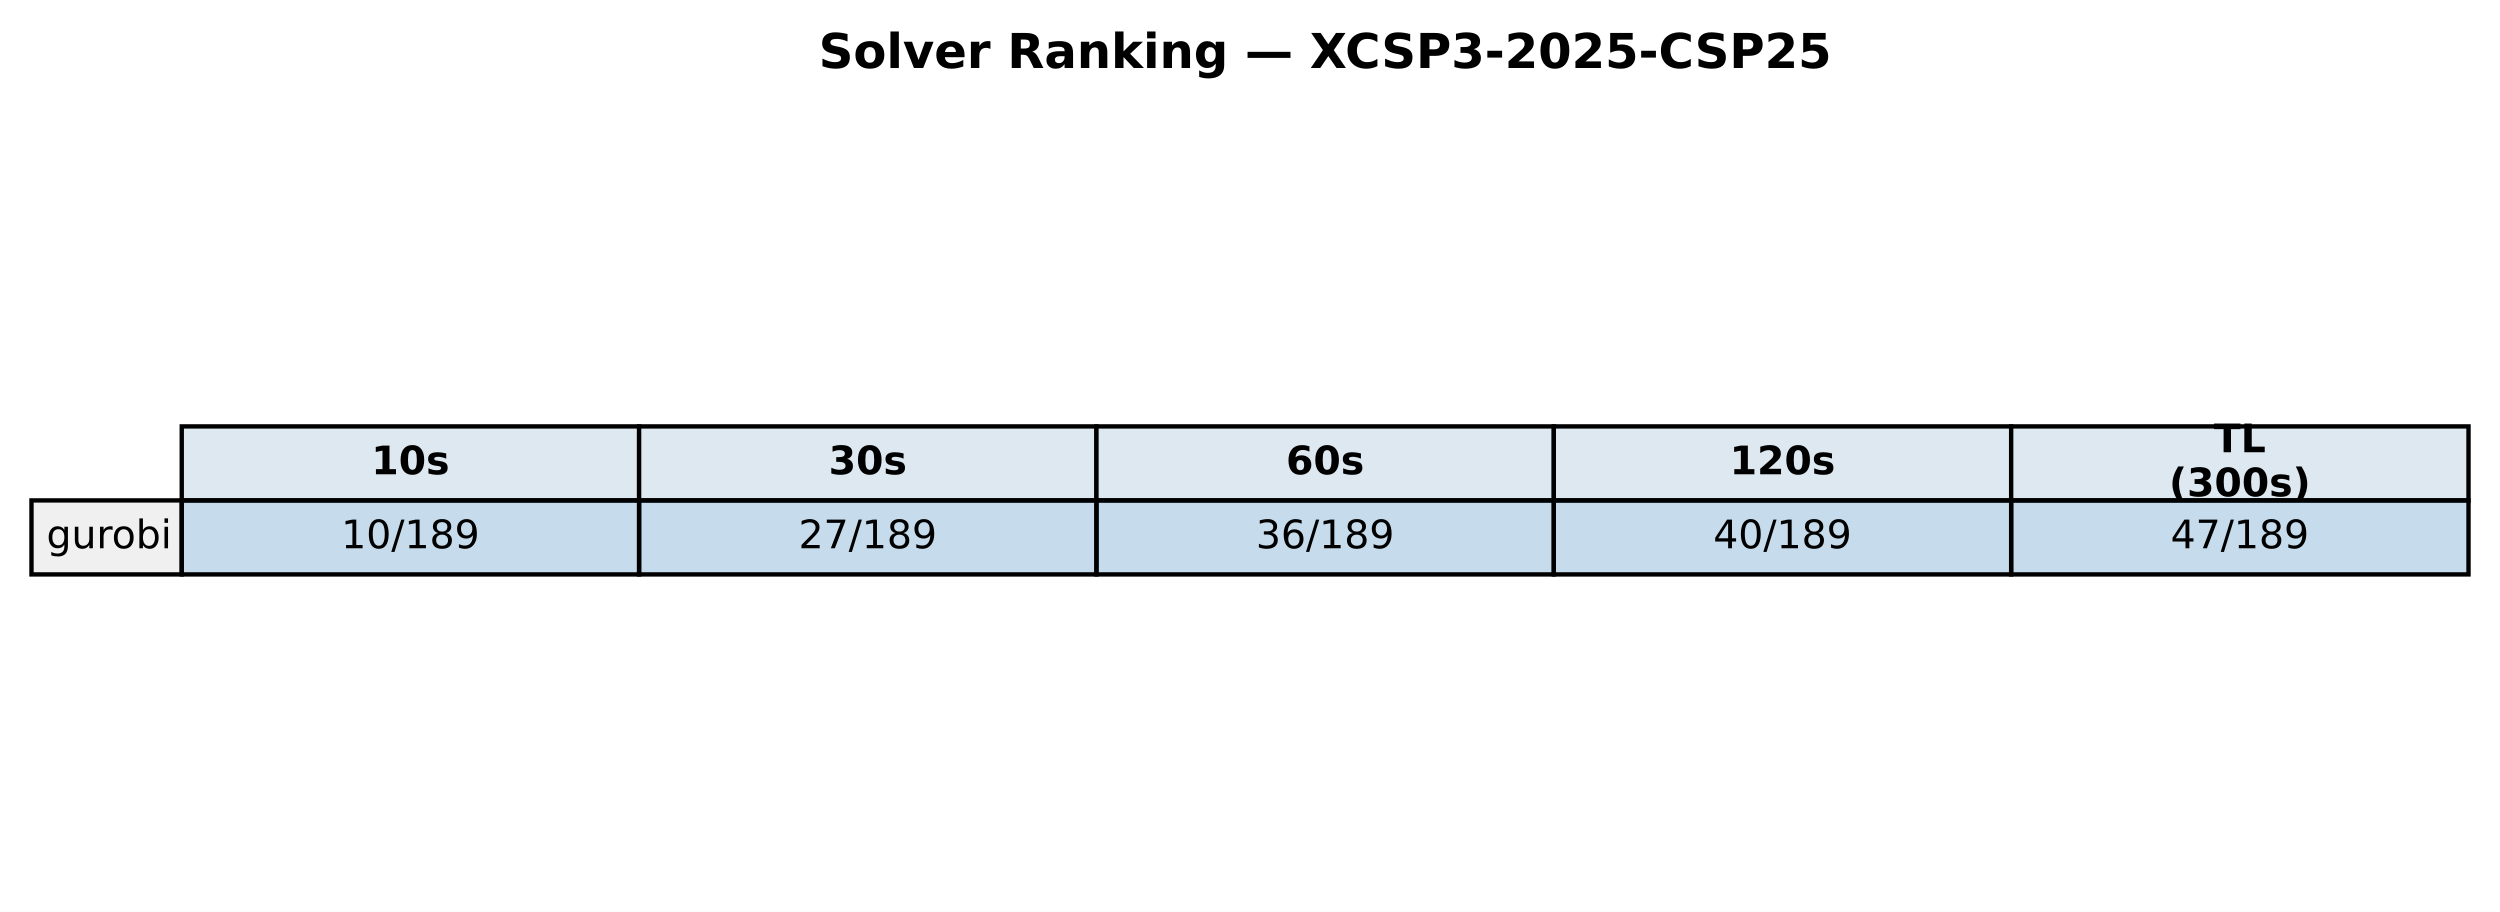
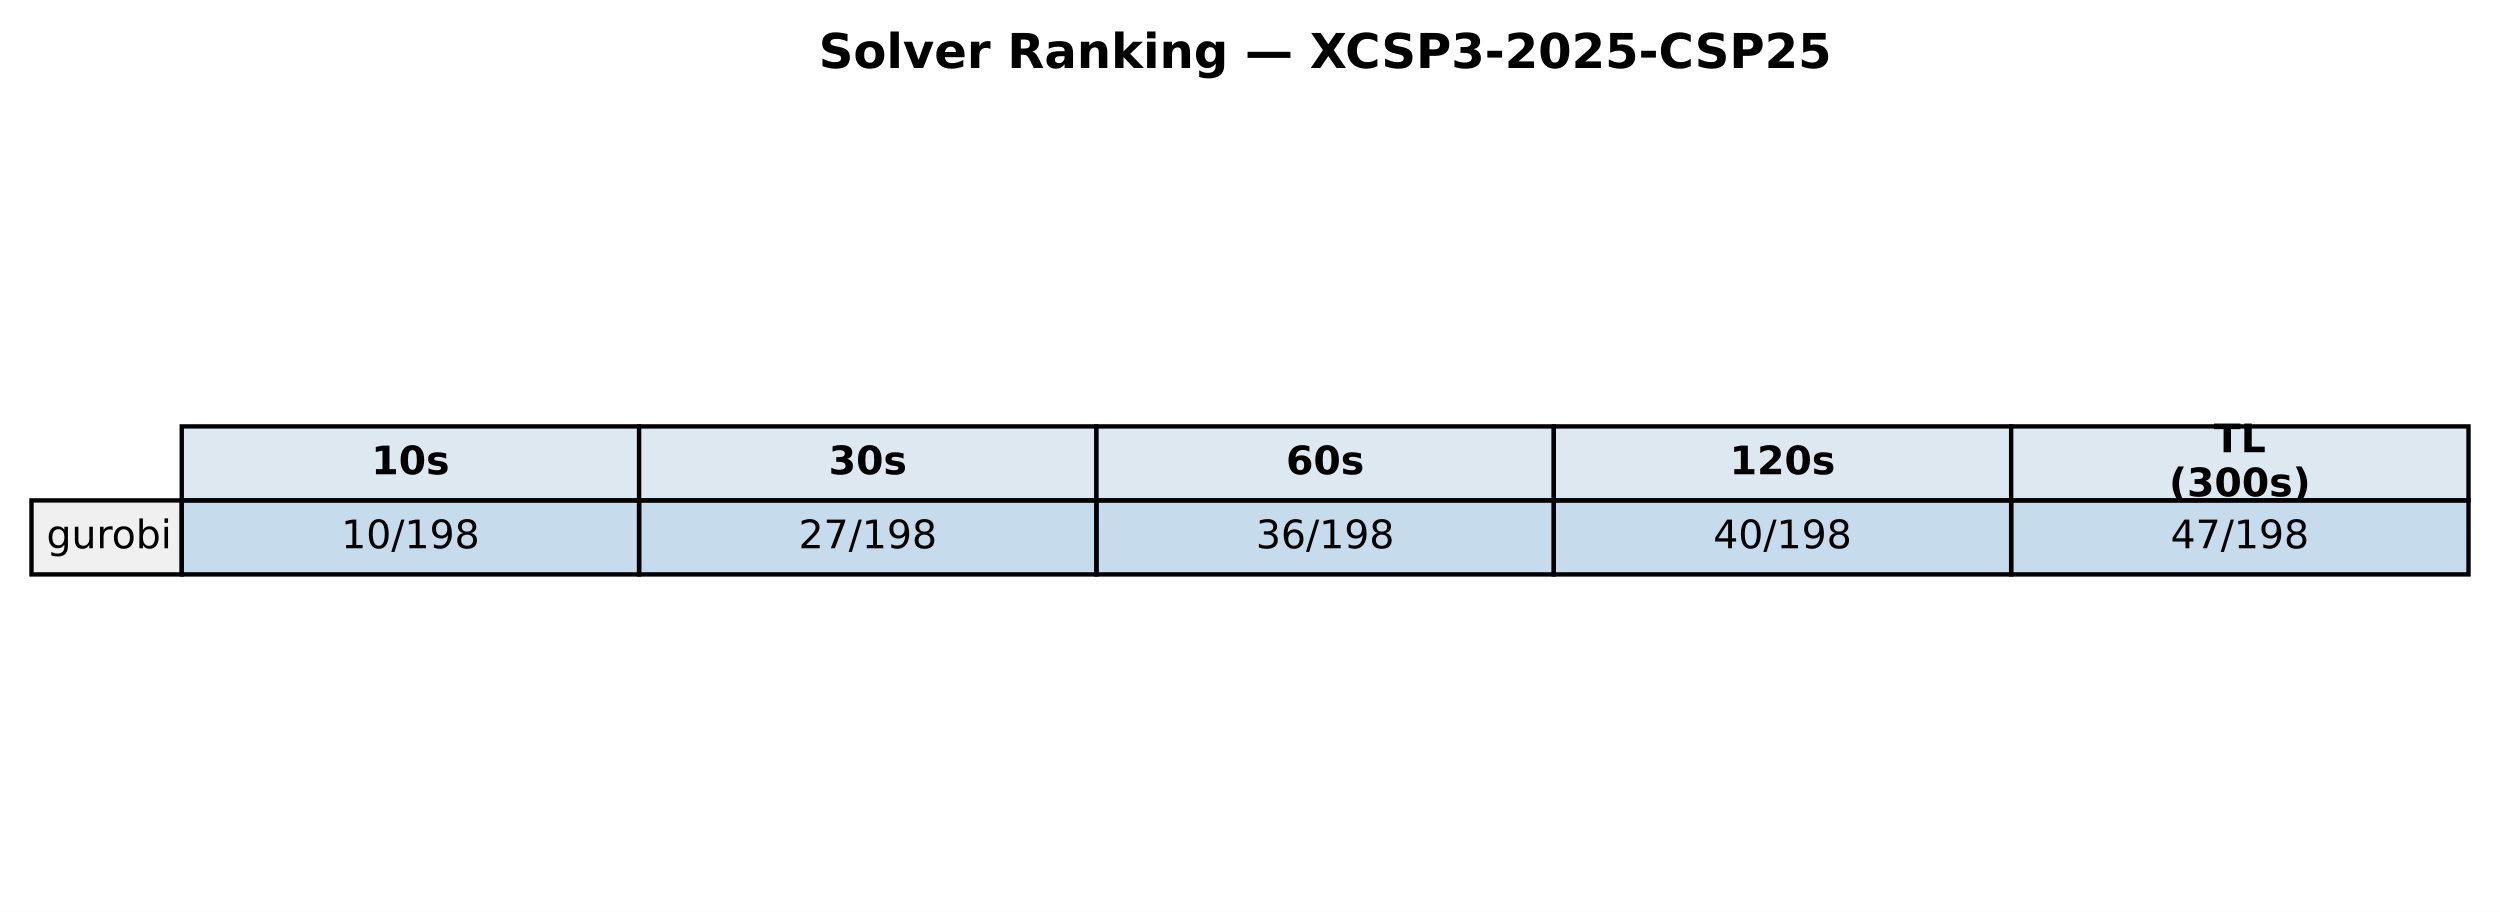
<svg xmlns="http://www.w3.org/2000/svg" xmlns:xlink="http://www.w3.org/1999/xlink" width="571.72pt" height="208.518pt" viewBox="0 0 571.72 208.518" version="1.1">
  <defs>
    <style type="text/css">*{stroke-linejoin: round; stroke-linecap: butt}</style>
  </defs>
  <g id="figure_1">
    <g id="patch_1">
      <path d="M 0 208.518  L 571.72 208.518  L 571.72 0  L 0 0  z " style="fill: #ffffff" />
    </g>
    <g id="axes_1">
      <g id="table_1">
        <g id="patch_2">
          <path d="M 41.563 114.438  L 146.154 114.438  L 146.154 97.514  L 41.563 97.514  z " style="fill: #dde8f0; stroke: #000000; stroke-linejoin: miter" />
        </g>
        <g id="text_1">
          <g transform="translate(84.91809 108.4594) scale(0.09 -0.09)">
            <defs>
              <path id="DejaVuSans-Bold-31" d="M 750 831  L 1813 831  L 1813 3847  L 722 3622  L 722 4441  L 1806 4666  L 2950 4666  L 2950 831  L 4013 831  L 4013 0  L 750 0  L 750 831  z " transform="scale(0.015625)" />
              <path id="DejaVuSans-Bold-30" d="M 2944 2338  Q 2944 3213 2780 3570  Q 2616 3928 2228 3928  Q 1841 3928 1675 3570  Q 1509 3213 1509 2338  Q 1509 1453 1675 1090  Q 1841 728 2228 728  Q 2613 728 2778 1090  Q 2944 1453 2944 2338  z M 4147 2328  Q 4147 1169 3647 539  Q 3147 -91 2228 -91  Q 1306 -91 806 539  Q 306 1169 306 2328  Q 306 3491 806 4120  Q 1306 4750 2228 4750  Q 3147 4750 3647 4120  Q 4147 3491 4147 2328  z " transform="scale(0.015625)" />
              <path id="DejaVuSans-Bold-73" d="M 3272 3391  L 3272 2541  Q 2913 2691 2578 2766  Q 2244 2841 1947 2841  Q 1628 2841 1473 2761  Q 1319 2681 1319 2516  Q 1319 2381 1436 2309  Q 1553 2238 1856 2203  L 2053 2175  Q 2913 2066 3209 1816  Q 3506 1566 3506 1031  Q 3506 472 3093 190  Q 2681 -91 1863 -91  Q 1516 -91 1145 -36  Q 775 19 384 128  L 384 978  Q 719 816 1070 734  Q 1422 653 1784 653  Q 2113 653 2278 743  Q 2444 834 2444 1013  Q 2444 1163 2330 1236  Q 2216 1309 1875 1350  L 1678 1375  Q 931 1469 631 1722  Q 331 1975 331 2491  Q 331 3047 712 3315  Q 1094 3584 1881 3584  Q 2191 3584 2531 3537  Q 2872 3491 3272 3391  z " transform="scale(0.015625)" />
            </defs>
            <use xlink:href="#DejaVuSans-Bold-31" />
            <use xlink:href="#DejaVuSans-Bold-30" transform="translate(69.58008 0)" />
            <use xlink:href="#DejaVuSans-Bold-73" transform="translate(139.1602 0)" />
          </g>
        </g>
        <g id="patch_3">
          <path d="M 146.154 114.438  L 250.746 114.438  L 250.746 97.514  L 146.154 97.514  z " style="fill: #dde8f0; stroke: #000000; stroke-linejoin: miter" />
        </g>
        <g id="text_2">
          <g transform="translate(189.5096 108.4594) scale(0.09 -0.09)">
            <defs>
              <path id="DejaVuSans-Bold-33" d="M 2981 2516  Q 3453 2394 3698 2092  Q 3944 1791 3944 1325  Q 3944 631 3412 270  Q 2881 -91 1863 -91  Q 1503 -91 1142 -33  Q 781 25 428 141  L 428 1069  Q 766 900 1098 814  Q 1431 728 1753 728  Q 2231 728 2486 893  Q 2741 1059 2741 1369  Q 2741 1688 2480 1852  Q 2219 2016 1709 2016  L 1228 2016  L 1228 2791  L 1734 2791  Q 2188 2791 2409 2933  Q 2631 3075 2631 3366  Q 2631 3634 2415 3781  Q 2200 3928 1806 3928  Q 1516 3928 1219 3862  Q 922 3797 628 3669  L 628 4550  Q 984 4650 1334 4700  Q 1684 4750 2022 4750  Q 2931 4750 3382 4451  Q 3834 4153 3834 3553  Q 3834 3144 3618 2883  Q 3403 2622 2981 2516  z " transform="scale(0.015625)" />
            </defs>
            <use xlink:href="#DejaVuSans-Bold-33" />
            <use xlink:href="#DejaVuSans-Bold-30" transform="translate(69.58008 0)" />
            <use xlink:href="#DejaVuSans-Bold-73" transform="translate(139.1602 0)" />
          </g>
        </g>
        <g id="patch_4">
          <path d="M 250.746 114.438  L 355.337 114.438  L 355.337 97.514  L 250.746 97.514  z " style="fill: #dde8f0; stroke: #000000; stroke-linejoin: miter" />
        </g>
        <g id="text_3">
          <g transform="translate(294.1011 108.4594) scale(0.09 -0.09)">
            <defs>
              <path id="DejaVuSans-Bold-36" d="M 2316 2303  Q 2000 2303 1842 2098  Q 1684 1894 1684 1484  Q 1684 1075 1842 870  Q 2000 666 2316 666  Q 2634 666 2792 870  Q 2950 1075 2950 1484  Q 2950 1894 2792 2098  Q 2634 2303 2316 2303  z M 3803 4544  L 3803 3681  Q 3506 3822 3243 3889  Q 2981 3956 2731 3956  Q 2194 3956 1894 3657  Q 1594 3359 1544 2772  Q 1750 2925 1990 3001  Q 2231 3078 2516 3078  Q 3231 3078 3670 2659  Q 4109 2241 4109 1563  Q 4109 813 3618 361  Q 3128 -91 2303 -91  Q 1394 -91 895 523  Q 397 1138 397 2266  Q 397 3422 980 4083  Q 1563 4744 2578 4744  Q 2900 4744 3203 4694  Q 3506 4644 3803 4544  z " transform="scale(0.015625)" />
            </defs>
            <use xlink:href="#DejaVuSans-Bold-36" />
            <use xlink:href="#DejaVuSans-Bold-30" transform="translate(69.58008 0)" />
            <use xlink:href="#DejaVuSans-Bold-73" transform="translate(139.1602 0)" />
          </g>
        </g>
        <g id="patch_5">
          <path d="M 355.337 114.438  L 459.929 114.438  L 459.929 97.514  L 355.337 97.514  z " style="fill: #dde8f0; stroke: #000000; stroke-linejoin: miter" />
        </g>
        <g id="text_4">
          <g transform="translate(395.5616 108.4594) scale(0.09 -0.09)">
            <defs>
              <path id="DejaVuSans-Bold-32" d="M 1844 884  L 3897 884  L 3897 0  L 506 0  L 506 884  L 2209 2388  Q 2438 2594 2547 2791  Q 2656 2988 2656 3200  Q 2656 3528 2436 3728  Q 2216 3928 1850 3928  Q 1569 3928 1234 3808  Q 900 3688 519 3450  L 519 4475  Q 925 4609 1322 4679  Q 1719 4750 2100 4750  Q 2938 4750 3402 4381  Q 3866 4013 3866 3353  Q 3866 2972 3669 2642  Q 3472 2313 2841 1759  L 1844 884  z " transform="scale(0.015625)" />
            </defs>
            <use xlink:href="#DejaVuSans-Bold-31" />
            <use xlink:href="#DejaVuSans-Bold-32" transform="translate(69.58008 0)" />
            <use xlink:href="#DejaVuSans-Bold-30" transform="translate(139.1602 0)" />
            <use xlink:href="#DejaVuSans-Bold-73" transform="translate(208.7402 0)" />
          </g>
        </g>
        <g id="patch_6">
          <path d="M 459.929 114.438  L 564.52 114.438  L 564.52 97.514  L 459.929 97.514  z " style="fill: #dde8f0; stroke: #000000; stroke-linejoin: miter" />
        </g>
        <g id="text_5">
          <g transform="translate(506.2872 103.4204) scale(0.09 -0.09)">
            <defs>
              <path id="DejaVuSans-Bold-54" d="M 31 4666  L 4331 4666  L 4331 3756  L 2784 3756  L 2784 0  L 1581 0  L 1581 3756  L 31 3756  L 31 4666  z " transform="scale(0.015625)" />
              <path id="DejaVuSans-Bold-4c" d="M 588 4666  L 1791 4666  L 1791 909  L 3903 909  L 3903 0  L 588 0  L 588 4666  z " transform="scale(0.015625)" />
            </defs>
            <use xlink:href="#DejaVuSans-Bold-54" />
            <use xlink:href="#DejaVuSans-Bold-4c" transform="translate(68.21289 0)" />
          </g>
          <g transform="translate(496.0399 113.4984) scale(0.09 -0.09)">
            <defs>
              <path id="DejaVuSans-Bold-28" d="M 2413 -844  L 1484 -844  Q 1006 -72 778 623  Q 550 1319 550 2003  Q 550 2688 779 3389  Q 1009 4091 1484 4856  L 2413 4856  Q 2013 4116 1813 3408  Q 1613 2700 1613 2009  Q 1613 1319 1811 609  Q 2009 -100 2413 -844  z " transform="scale(0.015625)" />
              <path id="DejaVuSans-Bold-29" d="M 513 -844  Q 913 -100 1113 609  Q 1313 1319 1313 2009  Q 1313 2700 1113 3408  Q 913 4116 513 4856  L 1441 4856  Q 1916 4091 2145 3389  Q 2375 2688 2375 2003  Q 2375 1319 2147 623  Q 1919 -72 1441 -844  L 513 -844  z " transform="scale(0.015625)" />
            </defs>
            <use xlink:href="#DejaVuSans-Bold-28" />
            <use xlink:href="#DejaVuSans-Bold-33" transform="translate(45.70312 0)" />
            <use xlink:href="#DejaVuSans-Bold-30" transform="translate(115.2832 0)" />
            <use xlink:href="#DejaVuSans-Bold-30" transform="translate(184.8633 0)" />
            <use xlink:href="#DejaVuSans-Bold-73" transform="translate(254.4434 0)" />
            <use xlink:href="#DejaVuSans-Bold-29" transform="translate(313.9648 0)" />
          </g>
        </g>
        <g id="patch_7">
          <path d="M 7.2 131.363  L 41.563 131.363  L 41.563 114.438  L 7.2 114.438  z " style="fill: #f0f0f0; stroke: #000000; stroke-linejoin: miter" />
        </g>
        <g id="text_6">
          <g transform="translate(10.63626 125.3841) scale(0.09 -0.09)">
            <defs>
              <path id="DejaVuSans-67" d="M 2906 1791  Q 2906 2416 2648 2759  Q 2391 3103 1925 3103  Q 1463 3103 1205 2759  Q 947 2416 947 1791  Q 947 1169 1205 825  Q 1463 481 1925 481  Q 2391 481 2648 825  Q 2906 1169 2906 1791  z M 3481 434  Q 3481 -459 3084 -895  Q 2688 -1331 1869 -1331  Q 1566 -1331 1297 -1286  Q 1028 -1241 775 -1147  L 775 -588  Q 1028 -725 1275 -790  Q 1522 -856 1778 -856  Q 2344 -856 2625 -561  Q 2906 -266 2906 331  L 2906 616  Q 2728 306 2450 153  Q 2172 0 1784 0  Q 1141 0 747 490  Q 353 981 353 1791  Q 353 2603 747 3093  Q 1141 3584 1784 3584  Q 2172 3584 2450 3431  Q 2728 3278 2906 2969  L 2906 3500  L 3481 3500  L 3481 434  z " transform="scale(0.015625)" />
              <path id="DejaVuSans-75" d="M 544 1381  L 544 3500  L 1119 3500  L 1119 1403  Q 1119 906 1312 657  Q 1506 409 1894 409  Q 2359 409 2629 706  Q 2900 1003 2900 1516  L 2900 3500  L 3475 3500  L 3475 0  L 2900 0  L 2900 538  Q 2691 219 2414 64  Q 2138 -91 1772 -91  Q 1169 -91 856 284  Q 544 659 544 1381  z M 1991 3584  L 1991 3584  z " transform="scale(0.015625)" />
              <path id="DejaVuSans-72" d="M 2631 2963  Q 2534 3019 2420 3045  Q 2306 3072 2169 3072  Q 1681 3072 1420 2755  Q 1159 2438 1159 1844  L 1159 0  L 581 0  L 581 3500  L 1159 3500  L 1159 2956  Q 1341 3275 1631 3429  Q 1922 3584 2338 3584  Q 2397 3584 2469 3576  Q 2541 3569 2628 3553  L 2631 2963  z " transform="scale(0.015625)" />
              <path id="DejaVuSans-6f" d="M 1959 3097  Q 1497 3097 1228 2736  Q 959 2375 959 1747  Q 959 1119 1226 758  Q 1494 397 1959 397  Q 2419 397 2687 759  Q 2956 1122 2956 1747  Q 2956 2369 2687 2733  Q 2419 3097 1959 3097  z M 1959 3584  Q 2709 3584 3137 3096  Q 3566 2609 3566 1747  Q 3566 888 3137 398  Q 2709 -91 1959 -91  Q 1206 -91 779 398  Q 353 888 353 1747  Q 353 2609 779 3096  Q 1206 3584 1959 3584  z " transform="scale(0.015625)" />
              <path id="DejaVuSans-62" d="M 3116 1747  Q 3116 2381 2855 2742  Q 2594 3103 2138 3103  Q 1681 3103 1420 2742  Q 1159 2381 1159 1747  Q 1159 1113 1420 752  Q 1681 391 2138 391  Q 2594 391 2855 752  Q 3116 1113 3116 1747  z M 1159 2969  Q 1341 3281 1617 3432  Q 1894 3584 2278 3584  Q 2916 3584 3314 3078  Q 3713 2572 3713 1747  Q 3713 922 3314 415  Q 2916 -91 2278 -91  Q 1894 -91 1617 61  Q 1341 213 1159 525  L 1159 0  L 581 0  L 581 4863  L 1159 4863  L 1159 2969  z " transform="scale(0.015625)" />
              <path id="DejaVuSans-69" d="M 603 3500  L 1178 3500  L 1178 0  L 603 0  L 603 3500  z M 603 4863  L 1178 4863  L 1178 4134  L 603 4134  L 603 4863  z " transform="scale(0.015625)" />
            </defs>
            <use xlink:href="#DejaVuSans-67" />
            <use xlink:href="#DejaVuSans-75" transform="translate(63.47656 0)" />
            <use xlink:href="#DejaVuSans-72" transform="translate(126.8555 0)" />
            <use xlink:href="#DejaVuSans-6f" transform="translate(165.7188 0)" />
            <use xlink:href="#DejaVuSans-62" transform="translate(226.9004 0)" />
            <use xlink:href="#DejaVuSans-69" transform="translate(290.377 0)" />
          </g>
        </g>
        <g id="patch_8">
          <path d="M 41.563 131.363  L 146.154 131.363  L 146.154 114.438  L 41.563 114.438  z " style="fill: #1f77b4; fill-opacity: 0.25; stroke: #000000; stroke-linejoin: miter" />
        </g>
        <g id="text_7">
          <g transform="translate(78.02676 125.3841) scale(0.09 -0.09)">
            <defs>
              <path id="DejaVuSans-31" d="M 794 531  L 1825 531  L 1825 4091  L 703 3866  L 703 4441  L 1819 4666  L 2450 4666  L 2450 531  L 3481 531  L 3481 0  L 794 0  L 794 531  z " transform="scale(0.015625)" />
              <path id="DejaVuSans-30" d="M 2034 4250  Q 1547 4250 1301 3770  Q 1056 3291 1056 2328  Q 1056 1369 1301 889  Q 1547 409 2034 409  Q 2525 409 2770 889  Q 3016 1369 3016 2328  Q 3016 3291 2770 3770  Q 2525 4250 2034 4250  z M 2034 4750  Q 2819 4750 3233 4129  Q 3647 3509 3647 2328  Q 3647 1150 3233 529  Q 2819 -91 2034 -91  Q 1250 -91 836 529  Q 422 1150 422 2328  Q 422 3509 836 4129  Q 1250 4750 2034 4750  z " transform="scale(0.015625)" />
              <path id="DejaVuSans-2f" d="M 1625 4666  L 2156 4666  L 531 -594  L 0 -594  L 1625 4666  z " transform="scale(0.015625)" />
+               <path id="DejaVuSans-39" d="M 703 97  L 703 672  Q 941 559 1184 500  Q 1428 441 1663 441  Q 2288 441 2617 861  Q 2947 1281 2994 2138  Q 2813 1869 2534 1725  Q 2256 1581 1919 1581  Q 1219 1581 811 2004  Q 403 2428 403 3163  Q 403 3881 828 4315  Q 1253 4750 1959 4750  Q 2769 4750 3195 4129  Q 3622 3509 3622 2328  Q 3622 1225 3098 567  Q 2575 -91 1691 -91  Q 1453 -91 1209 -44  Q 966 3 703 97  z M 1959 2075  Q 2384 2075 2632 2365  Q 2881 2656 2881 3163  Q 2881 3666 2632 3958  Q 2384 4250 1959 4250  Q 1534 4250 1286 3958  Q 1038 3666 1038 3163  Q 1038 2656 1286 2365  Q 1534 2075 1959 2075  z " transform="scale(0.015625)" />
              <path id="DejaVuSans-38" d="M 2034 2216  Q 1584 2216 1326 1975  Q 1069 1734 1069 1313  Q 1069 891 1326 650  Q 1584 409 2034 409  Q 2484 409 2743 651  Q 3003 894 3003 1313  Q 3003 1734 2745 1975  Q 2488 2216 2034 2216  z M 1403 2484  Q 997 2584 770 2862  Q 544 3141 544 3541  Q 544 4100 942 4425  Q 1341 4750 2034 4750  Q 2731 4750 3128 4425  Q 3525 4100 3525 3541  Q 3525 3141 3298 2862  Q 3072 2584 2669 2484  Q 3125 2378 3379 2068  Q 3634 1759 3634 1313  Q 3634 634 3220 271  Q 2806 -91 2034 -91  Q 1263 -91 848 271  Q 434 634 434 1313  Q 434 1759 690 2068  Q 947 2378 1403 2484  z M 1172 3481  Q 1172 3119 1398 2916  Q 1625 2713 2034 2713  Q 2441 2713 2670 2916  Q 2900 3119 2900 3481  Q 2900 3844 2670 4047  Q 2441 4250 2034 4250  Q 1625 4250 1398 4047  Q 1172 3844 1172 3481  z " transform="scale(0.015625)" />
-               <path id="DejaVuSans-39" d="M 703 97  L 703 672  Q 941 559 1184 500  Q 1428 441 1663 441  Q 2288 441 2617 861  Q 2947 1281 2994 2138  Q 2813 1869 2534 1725  Q 2256 1581 1919 1581  Q 1219 1581 811 2004  Q 403 2428 403 3163  Q 403 3881 828 4315  Q 1253 4750 1959 4750  Q 2769 4750 3195 4129  Q 3622 3509 3622 2328  Q 3622 1225 3098 567  Q 2575 -91 1691 -91  Q 1453 -91 1209 -44  Q 966 3 703 97  z M 1959 2075  Q 2384 2075 2632 2365  Q 2881 2656 2881 3163  Q 2881 3666 2632 3958  Q 2384 4250 1959 4250  Q 1534 4250 1286 3958  Q 1038 3666 1038 3163  Q 1038 2656 1286 2365  Q 1534 2075 1959 2075  z " transform="scale(0.015625)" />
            </defs>
            <use xlink:href="#DejaVuSans-31" />
            <use xlink:href="#DejaVuSans-30" transform="translate(63.62305 0)" />
            <use xlink:href="#DejaVuSans-2f" transform="translate(127.2461 0)" />
            <use xlink:href="#DejaVuSans-31" transform="translate(160.9375 0)" />
-             <use xlink:href="#DejaVuSans-38" transform="translate(224.5605 0)" />
-             <use xlink:href="#DejaVuSans-39" transform="translate(288.1836 0)" />
+             <use xlink:href="#DejaVuSans-39" transform="translate(224.5605 0)" />
+             <use xlink:href="#DejaVuSans-38" transform="translate(288.1836 0)" />
          </g>
        </g>
        <g id="patch_9">
          <path d="M 146.154 131.363  L 250.746 131.363  L 250.746 114.438  L 146.154 114.438  z " style="fill: #1f77b4; fill-opacity: 0.25; stroke: #000000; stroke-linejoin: miter" />
        </g>
        <g id="text_8">
          <g transform="translate(182.6183 125.3841) scale(0.09 -0.09)">
            <defs>
              <path id="DejaVuSans-32" d="M 1228 531  L 3431 531  L 3431 0  L 469 0  L 469 531  Q 828 903 1448 1529  Q 2069 2156 2228 2338  Q 2531 2678 2651 2914  Q 2772 3150 2772 3378  Q 2772 3750 2511 3984  Q 2250 4219 1831 4219  Q 1534 4219 1204 4116  Q 875 4013 500 3803  L 500 4441  Q 881 4594 1212 4672  Q 1544 4750 1819 4750  Q 2544 4750 2975 4387  Q 3406 4025 3406 3419  Q 3406 3131 3298 2873  Q 3191 2616 2906 2266  Q 2828 2175 2409 1742  Q 1991 1309 1228 531  z " transform="scale(0.015625)" />
              <path id="DejaVuSans-37" d="M 525 4666  L 3525 4666  L 3525 4397  L 1831 0  L 1172 0  L 2766 4134  L 525 4134  L 525 4666  z " transform="scale(0.015625)" />
            </defs>
            <use xlink:href="#DejaVuSans-32" />
            <use xlink:href="#DejaVuSans-37" transform="translate(63.62305 0)" />
            <use xlink:href="#DejaVuSans-2f" transform="translate(127.2461 0)" />
            <use xlink:href="#DejaVuSans-31" transform="translate(160.9375 0)" />
-             <use xlink:href="#DejaVuSans-38" transform="translate(224.5605 0)" />
-             <use xlink:href="#DejaVuSans-39" transform="translate(288.1836 0)" />
+             <use xlink:href="#DejaVuSans-39" transform="translate(224.5605 0)" />
+             <use xlink:href="#DejaVuSans-38" transform="translate(288.1836 0)" />
          </g>
        </g>
        <g id="patch_10">
          <path d="M 250.746 131.363  L 355.337 131.363  L 355.337 114.438  L 250.746 114.438  z " style="fill: #1f77b4; fill-opacity: 0.25; stroke: #000000; stroke-linejoin: miter" />
        </g>
        <g id="text_9">
          <g transform="translate(287.2098 125.3841) scale(0.09 -0.09)">
            <defs>
              <path id="DejaVuSans-33" d="M 2597 2516  Q 3050 2419 3304 2112  Q 3559 1806 3559 1356  Q 3559 666 3084 287  Q 2609 -91 1734 -91  Q 1441 -91 1130 -33  Q 819 25 488 141  L 488 750  Q 750 597 1062 519  Q 1375 441 1716 441  Q 2309 441 2620 675  Q 2931 909 2931 1356  Q 2931 1769 2642 2001  Q 2353 2234 1838 2234  L 1294 2234  L 1294 2753  L 1863 2753  Q 2328 2753 2575 2939  Q 2822 3125 2822 3475  Q 2822 3834 2567 4026  Q 2313 4219 1838 4219  Q 1578 4219 1281 4162  Q 984 4106 628 3988  L 628 4550  Q 988 4650 1302 4700  Q 1616 4750 1894 4750  Q 2613 4750 3031 4423  Q 3450 4097 3450 3541  Q 3450 3153 3228 2886  Q 3006 2619 2597 2516  z " transform="scale(0.015625)" />
              <path id="DejaVuSans-36" d="M 2113 2584  Q 1688 2584 1439 2293  Q 1191 2003 1191 1497  Q 1191 994 1439 701  Q 1688 409 2113 409  Q 2538 409 2786 701  Q 3034 994 3034 1497  Q 3034 2003 2786 2293  Q 2538 2584 2113 2584  z M 3366 4563  L 3366 3988  Q 3128 4100 2886 4159  Q 2644 4219 2406 4219  Q 1781 4219 1451 3797  Q 1122 3375 1075 2522  Q 1259 2794 1537 2939  Q 1816 3084 2150 3084  Q 2853 3084 3261 2657  Q 3669 2231 3669 1497  Q 3669 778 3244 343  Q 2819 -91 2113 -91  Q 1303 -91 875 529  Q 447 1150 447 2328  Q 447 3434 972 4092  Q 1497 4750 2381 4750  Q 2619 4750 2861 4703  Q 3103 4656 3366 4563  z " transform="scale(0.015625)" />
            </defs>
            <use xlink:href="#DejaVuSans-33" />
            <use xlink:href="#DejaVuSans-36" transform="translate(63.62305 0)" />
            <use xlink:href="#DejaVuSans-2f" transform="translate(127.2461 0)" />
            <use xlink:href="#DejaVuSans-31" transform="translate(160.9375 0)" />
-             <use xlink:href="#DejaVuSans-38" transform="translate(224.5605 0)" />
-             <use xlink:href="#DejaVuSans-39" transform="translate(288.1836 0)" />
+             <use xlink:href="#DejaVuSans-39" transform="translate(224.5605 0)" />
+             <use xlink:href="#DejaVuSans-38" transform="translate(288.1836 0)" />
          </g>
        </g>
        <g id="patch_11">
          <path d="M 355.337 131.363  L 459.929 131.363  L 459.929 114.438  L 355.337 114.438  z " style="fill: #1f77b4; fill-opacity: 0.25; stroke: #000000; stroke-linejoin: miter" />
        </g>
        <g id="text_10">
          <g transform="translate(391.8013 125.3841) scale(0.09 -0.09)">
            <defs>
              <path id="DejaVuSans-34" d="M 2419 4116  L 825 1625  L 2419 1625  L 2419 4116  z M 2253 4666  L 3047 4666  L 3047 1625  L 3713 1625  L 3713 1100  L 3047 1100  L 3047 0  L 2419 0  L 2419 1100  L 313 1100  L 313 1709  L 2253 4666  z " transform="scale(0.015625)" />
            </defs>
            <use xlink:href="#DejaVuSans-34" />
            <use xlink:href="#DejaVuSans-30" transform="translate(63.62305 0)" />
            <use xlink:href="#DejaVuSans-2f" transform="translate(127.2461 0)" />
            <use xlink:href="#DejaVuSans-31" transform="translate(160.9375 0)" />
-             <use xlink:href="#DejaVuSans-38" transform="translate(224.5605 0)" />
-             <use xlink:href="#DejaVuSans-39" transform="translate(288.1836 0)" />
+             <use xlink:href="#DejaVuSans-39" transform="translate(224.5605 0)" />
+             <use xlink:href="#DejaVuSans-38" transform="translate(288.1836 0)" />
          </g>
        </g>
        <g id="patch_12">
          <path d="M 459.929 131.363  L 564.52 131.363  L 564.52 114.438  L 459.929 114.438  z " style="fill: #1f77b4; fill-opacity: 0.25; stroke: #000000; stroke-linejoin: miter" />
        </g>
        <g id="text_11">
          <g transform="translate(496.3928 125.3841) scale(0.09 -0.09)">
            <use xlink:href="#DejaVuSans-34" />
            <use xlink:href="#DejaVuSans-37" transform="translate(63.62305 0)" />
            <use xlink:href="#DejaVuSans-2f" transform="translate(127.2461 0)" />
            <use xlink:href="#DejaVuSans-31" transform="translate(160.9375 0)" />
-             <use xlink:href="#DejaVuSans-38" transform="translate(224.5605 0)" />
-             <use xlink:href="#DejaVuSans-39" transform="translate(288.1836 0)" />
+             <use xlink:href="#DejaVuSans-39" transform="translate(224.5605 0)" />
+             <use xlink:href="#DejaVuSans-38" transform="translate(288.1836 0)" />
          </g>
        </g>
      </g>
      <g id="text_12">
        <g transform="translate(187.2303 15.55828) scale(0.11 -0.11)">
          <defs>
            <path id="DejaVuSans-Bold-53" d="M 3834 4519  L 3834 3531  Q 3450 3703 3084 3790  Q 2719 3878 2394 3878  Q 1963 3878 1756 3759  Q 1550 3641 1550 3391  Q 1550 3203 1689 3098  Q 1828 2994 2194 2919  L 2706 2816  Q 3484 2659 3812 2340  Q 4141 2022 4141 1434  Q 4141 663 3683 286  Q 3225 -91 2284 -91  Q 1841 -91 1394 -6  Q 947 78 500 244  L 500 1259  Q 947 1022 1364 901  Q 1781 781 2169 781  Q 2563 781 2772 912  Q 2981 1044 2981 1288  Q 2981 1506 2839 1625  Q 2697 1744 2272 1838  L 1806 1941  Q 1106 2091 782 2419  Q 459 2747 459 3303  Q 459 4000 909 4375  Q 1359 4750 2203 4750  Q 2588 4750 2994 4692  Q 3400 4634 3834 4519  z " transform="scale(0.015625)" />
            <path id="DejaVuSans-Bold-6f" d="M 2203 2784  Q 1831 2784 1636 2517  Q 1441 2250 1441 1747  Q 1441 1244 1636 976  Q 1831 709 2203 709  Q 2569 709 2762 976  Q 2956 1244 2956 1747  Q 2956 2250 2762 2517  Q 2569 2784 2203 2784  z M 2203 3584  Q 3106 3584 3614 3096  Q 4122 2609 4122 1747  Q 4122 884 3614 396  Q 3106 -91 2203 -91  Q 1297 -91 786 396  Q 275 884 275 1747  Q 275 2609 786 3096  Q 1297 3584 2203 3584  z " transform="scale(0.015625)" />
            <path id="DejaVuSans-Bold-6c" d="M 538 4863  L 1656 4863  L 1656 0  L 538 0  L 538 4863  z " transform="scale(0.015625)" />
            <path id="DejaVuSans-Bold-76" d="M 97 3500  L 1216 3500  L 2088 1081  L 2956 3500  L 4078 3500  L 2700 0  L 1472 0  L 97 3500  z " transform="scale(0.015625)" />
            <path id="DejaVuSans-Bold-65" d="M 4031 1759  L 4031 1441  L 1416 1441  Q 1456 1047 1700 850  Q 1944 653 2381 653  Q 2734 653 3104 758  Q 3475 863 3866 1075  L 3866 213  Q 3469 63 3072 -14  Q 2675 -91 2278 -91  Q 1328 -91 801 392  Q 275 875 275 1747  Q 275 2603 792 3093  Q 1309 3584 2216 3584  Q 3041 3584 3536 3087  Q 4031 2591 4031 1759  z M 2881 2131  Q 2881 2450 2695 2645  Q 2509 2841 2209 2841  Q 1884 2841 1681 2658  Q 1478 2475 1428 2131  L 2881 2131  z " transform="scale(0.015625)" />
            <path id="DejaVuSans-Bold-72" d="M 3138 2547  Q 2991 2616 2845 2648  Q 2700 2681 2553 2681  Q 2122 2681 1889 2404  Q 1656 2128 1656 1613  L 1656 0  L 538 0  L 538 3500  L 1656 3500  L 1656 2925  Q 1872 3269 2151 3426  Q 2431 3584 2822 3584  Q 2878 3584 2943 3579  Q 3009 3575 3134 3559  L 3138 2547  z " transform="scale(0.015625)" />
            <path id="DejaVuSans-Bold-20" transform="scale(0.015625)" />
            <path id="DejaVuSans-Bold-52" d="M 2297 2597  Q 2675 2597 2839 2737  Q 3003 2878 3003 3200  Q 3003 3519 2839 3656  Q 2675 3794 2297 3794  L 1791 3794  L 1791 2597  L 2297 2597  z M 1791 1766  L 1791 0  L 588 0  L 588 4666  L 2425 4666  Q 3347 4666 3776 4356  Q 4206 4047 4206 3378  Q 4206 2916 3982 2619  Q 3759 2322 3309 2181  Q 3556 2125 3751 1926  Q 3947 1728 4147 1325  L 4800 0  L 3519 0  L 2950 1159  Q 2778 1509 2601 1637  Q 2425 1766 2131 1766  L 1791 1766  z " transform="scale(0.015625)" />
            <path id="DejaVuSans-Bold-61" d="M 2106 1575  Q 1756 1575 1579 1456  Q 1403 1338 1403 1106  Q 1403 894 1545 773  Q 1688 653 1941 653  Q 2256 653 2472 879  Q 2688 1106 2688 1447  L 2688 1575  L 2106 1575  z M 3816 1997  L 3816 0  L 2688 0  L 2688 519  Q 2463 200 2181 54  Q 1900 -91 1497 -91  Q 953 -91 614 226  Q 275 544 275 1050  Q 275 1666 698 1953  Q 1122 2241 2028 2241  L 2688 2241  L 2688 2328  Q 2688 2594 2478 2717  Q 2269 2841 1825 2841  Q 1466 2841 1156 2769  Q 847 2697 581 2553  L 581 3406  Q 941 3494 1303 3539  Q 1666 3584 2028 3584  Q 2975 3584 3395 3211  Q 3816 2838 3816 1997  z " transform="scale(0.015625)" />
            <path id="DejaVuSans-Bold-6e" d="M 4056 2131  L 4056 0  L 2931 0  L 2931 347  L 2931 1631  Q 2931 2084 2911 2256  Q 2891 2428 2841 2509  Q 2775 2619 2662 2680  Q 2550 2741 2406 2741  Q 2056 2741 1856 2470  Q 1656 2200 1656 1722  L 1656 0  L 538 0  L 538 3500  L 1656 3500  L 1656 2988  Q 1909 3294 2193 3439  Q 2478 3584 2822 3584  Q 3428 3584 3742 3212  Q 4056 2841 4056 2131  z " transform="scale(0.015625)" />
            <path id="DejaVuSans-Bold-6b" d="M 538 4863  L 1656 4863  L 1656 2216  L 2944 3500  L 4244 3500  L 2534 1894  L 4378 0  L 3022 0  L 1656 1459  L 1656 0  L 538 0  L 538 4863  z " transform="scale(0.015625)" />
            <path id="DejaVuSans-Bold-69" d="M 538 3500  L 1656 3500  L 1656 0  L 538 0  L 538 3500  z M 538 4863  L 1656 4863  L 1656 3950  L 538 3950  L 538 4863  z " transform="scale(0.015625)" />
            <path id="DejaVuSans-Bold-67" d="M 2919 594  Q 2688 288 2409 144  Q 2131 0 1766 0  Q 1125 0 706 504  Q 288 1009 288 1791  Q 288 2575 706 3076  Q 1125 3578 1766 3578  Q 2131 3578 2409 3434  Q 2688 3291 2919 2981  L 2919 3500  L 4044 3500  L 4044 353  Q 4044 -491 3511 -936  Q 2978 -1381 1966 -1381  Q 1638 -1381 1331 -1331  Q 1025 -1281 716 -1178  L 716 -306  Q 1009 -475 1290 -558  Q 1572 -641 1856 -641  Q 2406 -641 2662 -400  Q 2919 -159 2919 353  L 2919 594  z M 2181 2772  Q 1834 2772 1640 2515  Q 1447 2259 1447 1791  Q 1447 1309 1634 1061  Q 1822 813 2181 813  Q 2531 813 2725 1069  Q 2919 1325 2919 1791  Q 2919 2259 2725 2515  Q 2531 2772 2181 2772  z " transform="scale(0.015625)" />
            <path id="DejaVuSans-Bold-2014" d="M 344 2156  L 6056 2156  L 6056 1350  L 344 1350  L 344 2156  z " transform="scale(0.015625)" />
            <path id="DejaVuSans-Bold-58" d="M 3188 2381  L 4806 0  L 3553 0  L 2463 1594  L 1381 0  L 122 0  L 1741 2381  L 184 4666  L 1441 4666  L 2463 3163  L 3481 4666  L 4744 4666  L 3188 2381  z " transform="scale(0.015625)" />
            <path id="DejaVuSans-Bold-43" d="M 4288 256  Q 3956 84 3597 -3  Q 3238 -91 2847 -91  Q 1681 -91 1000 561  Q 319 1213 319 2328  Q 319 3447 1000 4098  Q 1681 4750 2847 4750  Q 3238 4750 3597 4662  Q 3956 4575 4288 4403  L 4288 3438  Q 3953 3666 3628 3772  Q 3303 3878 2944 3878  Q 2300 3878 1931 3465  Q 1563 3053 1563 2328  Q 1563 1606 1931 1193  Q 2300 781 2944 781  Q 3303 781 3628 887  Q 3953 994 4288 1222  L 4288 256  z " transform="scale(0.015625)" />
            <path id="DejaVuSans-Bold-50" d="M 588 4666  L 2584 4666  Q 3475 4666 3951 4270  Q 4428 3875 4428 3144  Q 4428 2409 3951 2014  Q 3475 1619 2584 1619  L 1791 1619  L 1791 0  L 588 0  L 588 4666  z M 1791 3794  L 1791 2491  L 2456 2491  Q 2806 2491 2997 2661  Q 3188 2831 3188 3144  Q 3188 3456 2997 3625  Q 2806 3794 2456 3794  L 1791 3794  z " transform="scale(0.015625)" />
            <path id="DejaVuSans-Bold-2d" d="M 347 2297  L 2309 2297  L 2309 1388  L 347 1388  L 347 2297  z " transform="scale(0.015625)" />
            <path id="DejaVuSans-Bold-35" d="M 678 4666  L 3669 4666  L 3669 3781  L 1638 3781  L 1638 3059  Q 1775 3097 1914 3117  Q 2053 3138 2203 3138  Q 3056 3138 3531 2711  Q 4006 2284 4006 1522  Q 4006 766 3489 337  Q 2972 -91 2053 -91  Q 1656 -91 1267 -14  Q 878 63 494 219  L 494 1166  Q 875 947 1217 837  Q 1559 728 1863 728  Q 2300 728 2551 942  Q 2803 1156 2803 1522  Q 2803 1891 2551 2103  Q 2300 2316 1863 2316  Q 1603 2316 1309 2248  Q 1016 2181 678 2041  L 678 4666  z " transform="scale(0.015625)" />
          </defs>
          <use xlink:href="#DejaVuSans-Bold-53" />
          <use xlink:href="#DejaVuSans-Bold-6f" transform="translate(72.02148 0)" />
          <use xlink:href="#DejaVuSans-Bold-6c" transform="translate(140.7227 0)" />
          <use xlink:href="#DejaVuSans-Bold-76" transform="translate(175 0)" />
          <use xlink:href="#DejaVuSans-Bold-65" transform="translate(240.1855 0)" />
          <use xlink:href="#DejaVuSans-Bold-72" transform="translate(308.0078 0)" />
          <use xlink:href="#DejaVuSans-Bold-20" transform="translate(357.3242 0)" />
          <use xlink:href="#DejaVuSans-Bold-52" transform="translate(392.1387 0)" />
          <use xlink:href="#DejaVuSans-Bold-61" transform="translate(469.1406 0)" />
          <use xlink:href="#DejaVuSans-Bold-6e" transform="translate(536.6211 0)" />
          <use xlink:href="#DejaVuSans-Bold-6b" transform="translate(607.8125 0)" />
          <use xlink:href="#DejaVuSans-Bold-69" transform="translate(674.3164 0)" />
          <use xlink:href="#DejaVuSans-Bold-6e" transform="translate(708.5938 0)" />
          <use xlink:href="#DejaVuSans-Bold-67" transform="translate(779.7852 0)" />
          <use xlink:href="#DejaVuSans-Bold-20" transform="translate(851.3672 0)" />
          <use xlink:href="#DejaVuSans-Bold-2014" transform="translate(886.1816 0)" />
          <use xlink:href="#DejaVuSans-Bold-20" transform="translate(986.1816 0)" />
          <use xlink:href="#DejaVuSans-Bold-58" transform="translate(1020.996 0)" />
          <use xlink:href="#DejaVuSans-Bold-43" transform="translate(1094.471 0)" />
          <use xlink:href="#DejaVuSans-Bold-53" transform="translate(1169.734 0)" />
          <use xlink:href="#DejaVuSans-Bold-50" transform="translate(1241.756 0)" />
          <use xlink:href="#DejaVuSans-Bold-33" transform="translate(1315.047 0)" />
          <use xlink:href="#DejaVuSans-Bold-2d" transform="translate(1384.627 0)" />
          <use xlink:href="#DejaVuSans-Bold-32" transform="translate(1426.131 0)" />
          <use xlink:href="#DejaVuSans-Bold-30" transform="translate(1495.711 0)" />
          <use xlink:href="#DejaVuSans-Bold-32" transform="translate(1565.291 0)" />
          <use xlink:href="#DejaVuSans-Bold-35" transform="translate(1634.871 0)" />
          <use xlink:href="#DejaVuSans-Bold-2d" transform="translate(1704.451 0)" />
          <use xlink:href="#DejaVuSans-Bold-43" transform="translate(1745.955 0)" />
          <use xlink:href="#DejaVuSans-Bold-53" transform="translate(1821.219 0)" />
          <use xlink:href="#DejaVuSans-Bold-50" transform="translate(1893.24 0)" />
          <use xlink:href="#DejaVuSans-Bold-32" transform="translate(1966.531 0)" />
          <use xlink:href="#DejaVuSans-Bold-35" transform="translate(2036.111 0)" />
        </g>
      </g>
    </g>
  </g>
</svg>
